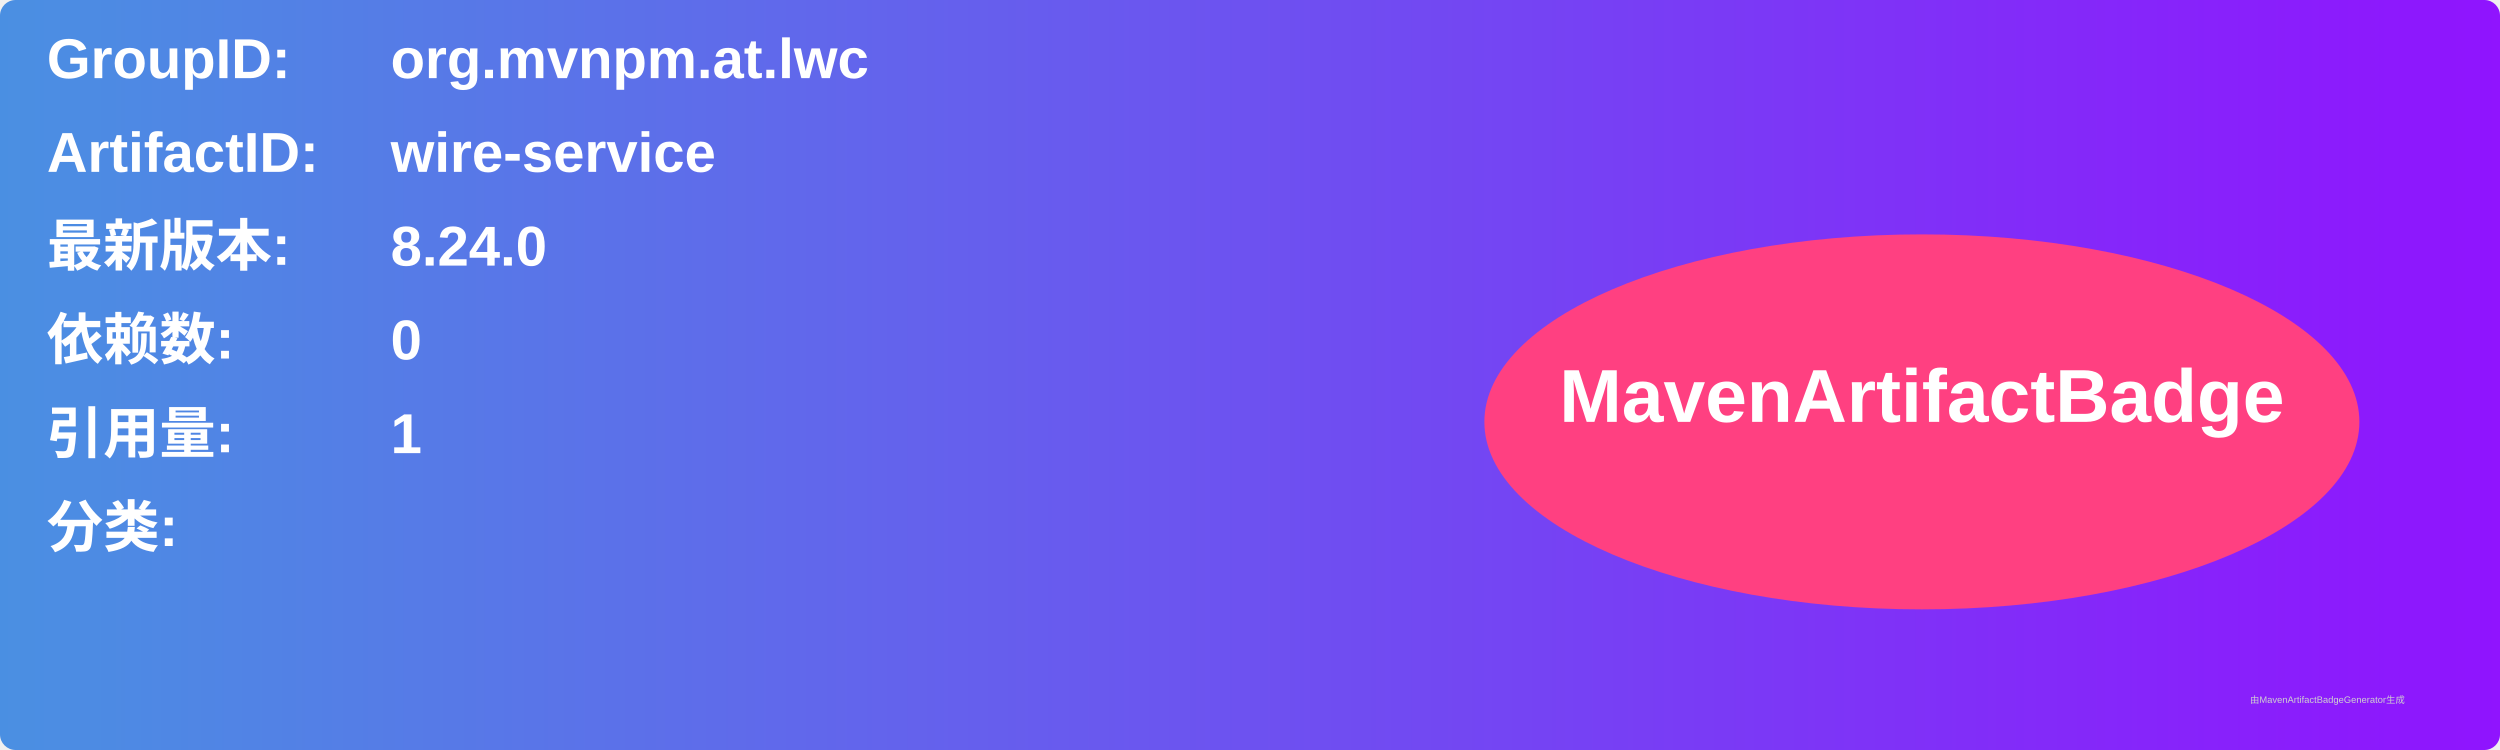
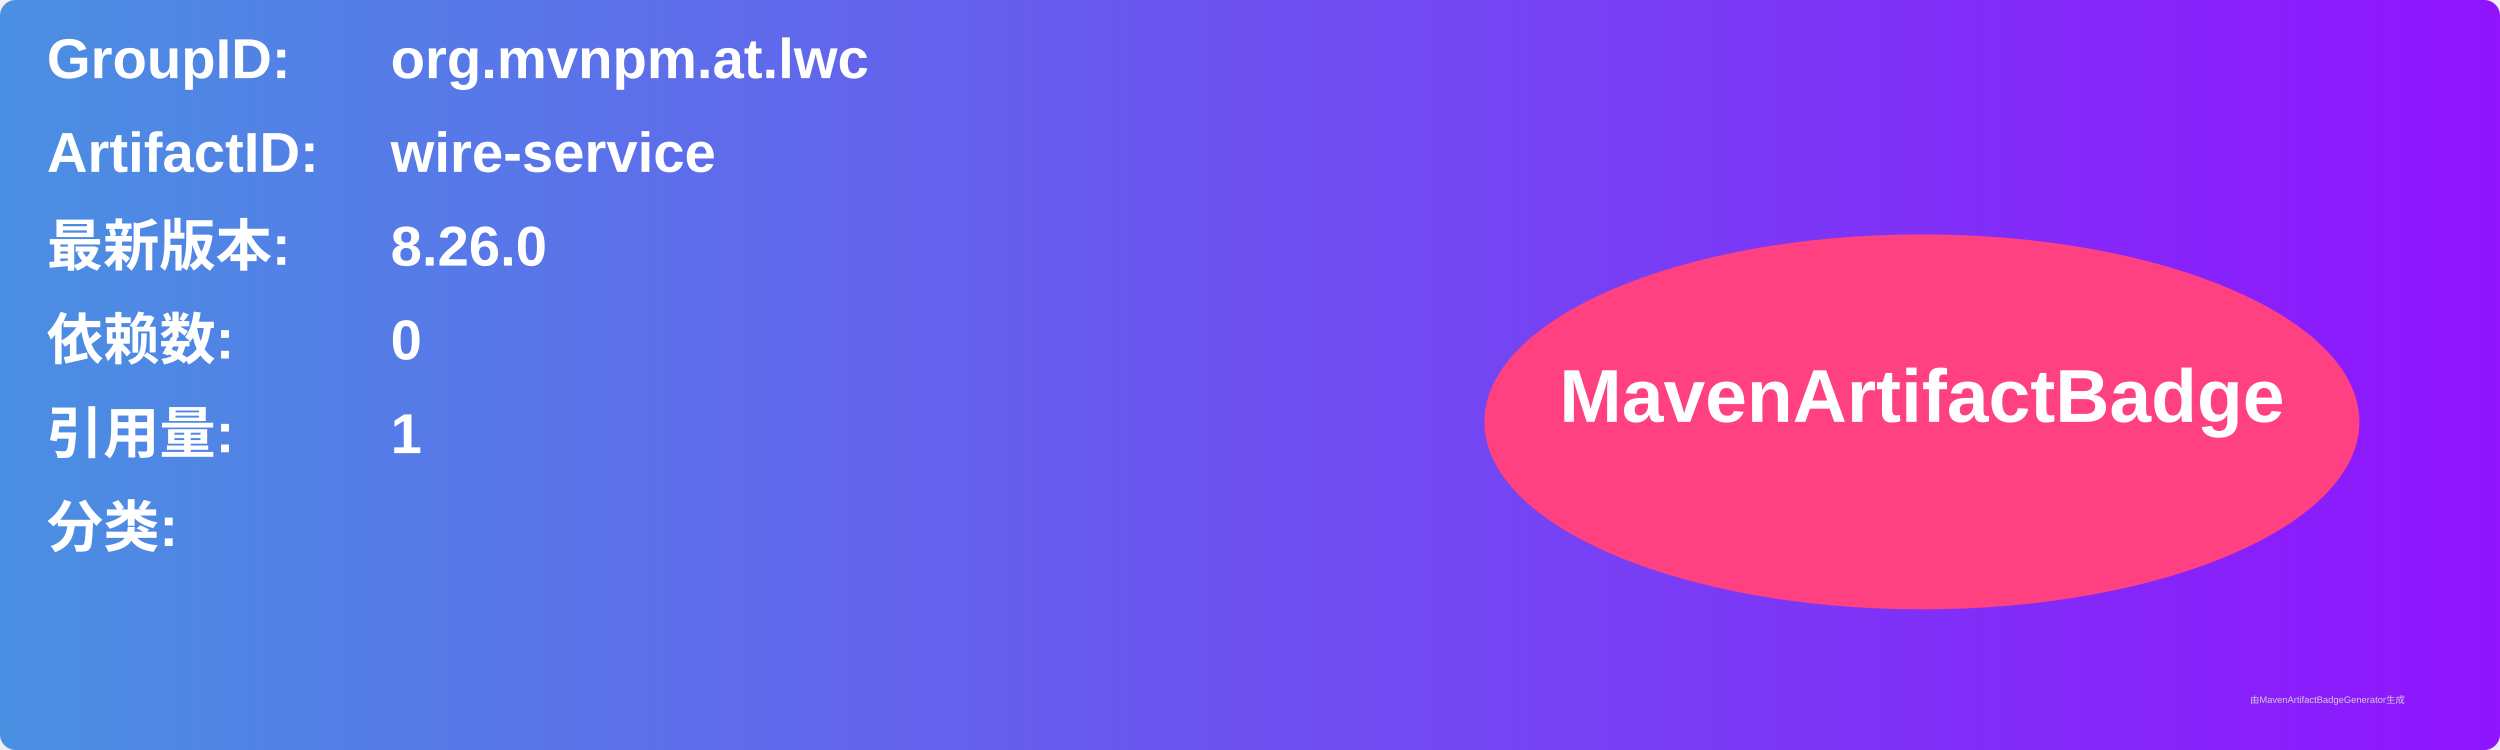
<svg xmlns="http://www.w3.org/2000/svg" width="800" height="240" viewBox="0 0 800 240">
  <linearGradient id="grad" x1="0%" y1="0%" x2="100%" y2="0%">
    <stop offset="0%" stop-color="#4a90e2" />
    <stop offset="100%" stop-color="#9013fe" />
  </linearGradient>
  <rect width="100%" height="100%" rx="5" ry="5" fill="url(#grad)" />
  <g transform="translate(15, 15)">
    <text x="0" y="10" font-family="Arial" font-size="18" fill="white" font-weight="bold" width="260">GroupID:</text>
    <text x="110" y="10" font-family="Arial" font-size="18" fill="white" font-weight="bold" width="460">org.mvnpm.at.lwc</text>
    <text x="0" y="40" font-family="Arial" font-size="18" fill="white" font-weight="bold" width="260">ArtifactID:</text>
    <text x="110" y="40" font-family="Arial" font-size="18" fill="white" font-weight="bold" width="460">wire-service</text>
    <text x="0" y="70" font-family="Arial" font-size="18" fill="white" font-weight="bold">最新版本:</text>
    <text x="110" y="70" font-family="Arial" font-size="18" fill="white" font-weight="bold">
-       <tspan font-weight="bold">8.24.0</tspan>
+       <tspan font-weight="bold">8.26.0</tspan>
    </text>
    <text x="0" y="100" font-family="Arial" font-size="18" fill="white" font-weight="bold">依赖数: </text>
    <text x="110" y="100" font-family="Arial" font-size="18" fill="white">
      <tspan font-weight="bold">0</tspan>
    </text>
    <text x="0" y="130" font-family="Arial" font-size="18" fill="white" font-weight="bold">引用量: </text>
    <text x="110" y="130" font-family="Arial" font-size="18" fill="white">
      <tspan font-weight="bold">1</tspan>
    </text>
    <text x="0" y="160" font-family="Arial" font-size="18" fill="white" font-weight="bold">分类:</text>
    <text x="10" y="190" font-family="Arial" font-size="10" fill="white">
      <tspan font-weight="bold" />
    </text>
    <ellipse cx="600" cy="120" rx="140" ry="60" fill="#ff4081" />
    <text x="600" y="120" text-anchor="middle" font-family="Arial" font-size="24" fill="white" font-weight="bold">MavenArtifactBadge</text>
  </g>
  <text x="720" y="225" font-family="Arial" font-size="3" fill="#d0d0d0">由MavenArtifactBadgeGenerator生成</text>
</svg>
